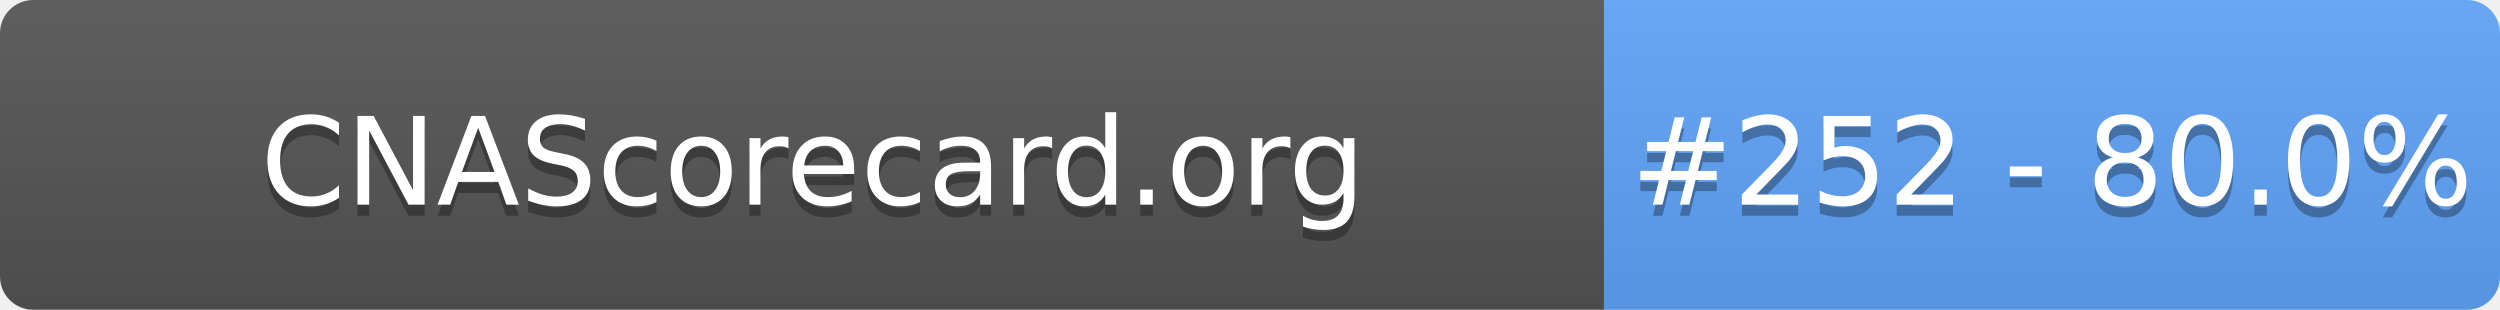
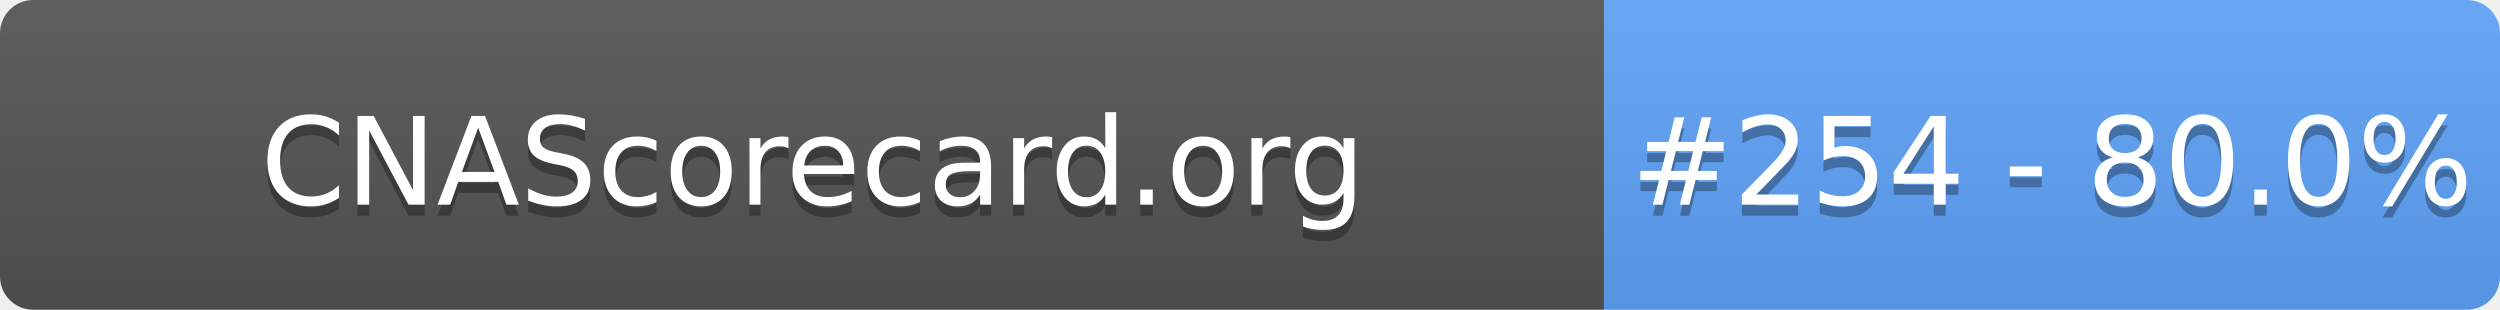
- <svg xmlns="http://www.w3.org/2000/svg" width="226" height="28" role="img" aria-label="CNAScorecard.org: #252 - 80.0%">
+ <svg xmlns="http://www.w3.org/2000/svg" width="226" height="28" role="img" aria-label="CNAScorecard.org: #254 - 80.0%">
  <linearGradient id="s" x2="0" y2="100%">
    <stop offset="0" stop-color="#bbb" stop-opacity=".1" />
    <stop offset="1" stop-opacity=".1" />
  </linearGradient>
  <clipPath id="r">
    <rect width="226" height="28" rx="3" fill="#fff" />
  </clipPath>
  <g clip-path="url(#r)">
    <rect width="145" height="28" fill="#555" />
    <rect x="145" width="81" height="28" fill="#60A5FA" />
    <rect width="226" height="28" fill="url(#s)" />
  </g>
  <g fill="#fff" text-anchor="middle" font-family="Verdana,Geneva,DejaVu Sans,sans-serif" text-rendering="geometricPrecision" font-size="110">
    <text aria-hidden="true" x="735" y="195" fill="#010101" fill-opacity=".3" transform="scale(.1)" textLength="1350">CNAScorecard.org</text>
    <text x="735" y="185" transform="scale(.1)" fill="#fff" textLength="1350">CNAScorecard.org</text>
-     <text aria-hidden="true" x="1855" y="195" fill="#010101" fill-opacity=".3" transform="scale(.1)" textLength="660">#252 - 80.0%</text>
-     <text x="1855" y="185" transform="scale(.1)" fill="#fff" textLength="660">#252 - 80.0%</text>
+     <text aria-hidden="true" x="1855" y="195" fill="#010101" fill-opacity=".3" transform="scale(.1)" textLength="660">#254 - 80.0%</text>
+     <text x="1855" y="185" transform="scale(.1)" fill="#fff" textLength="660">#254 - 80.0%</text>
  </g>
</svg>
